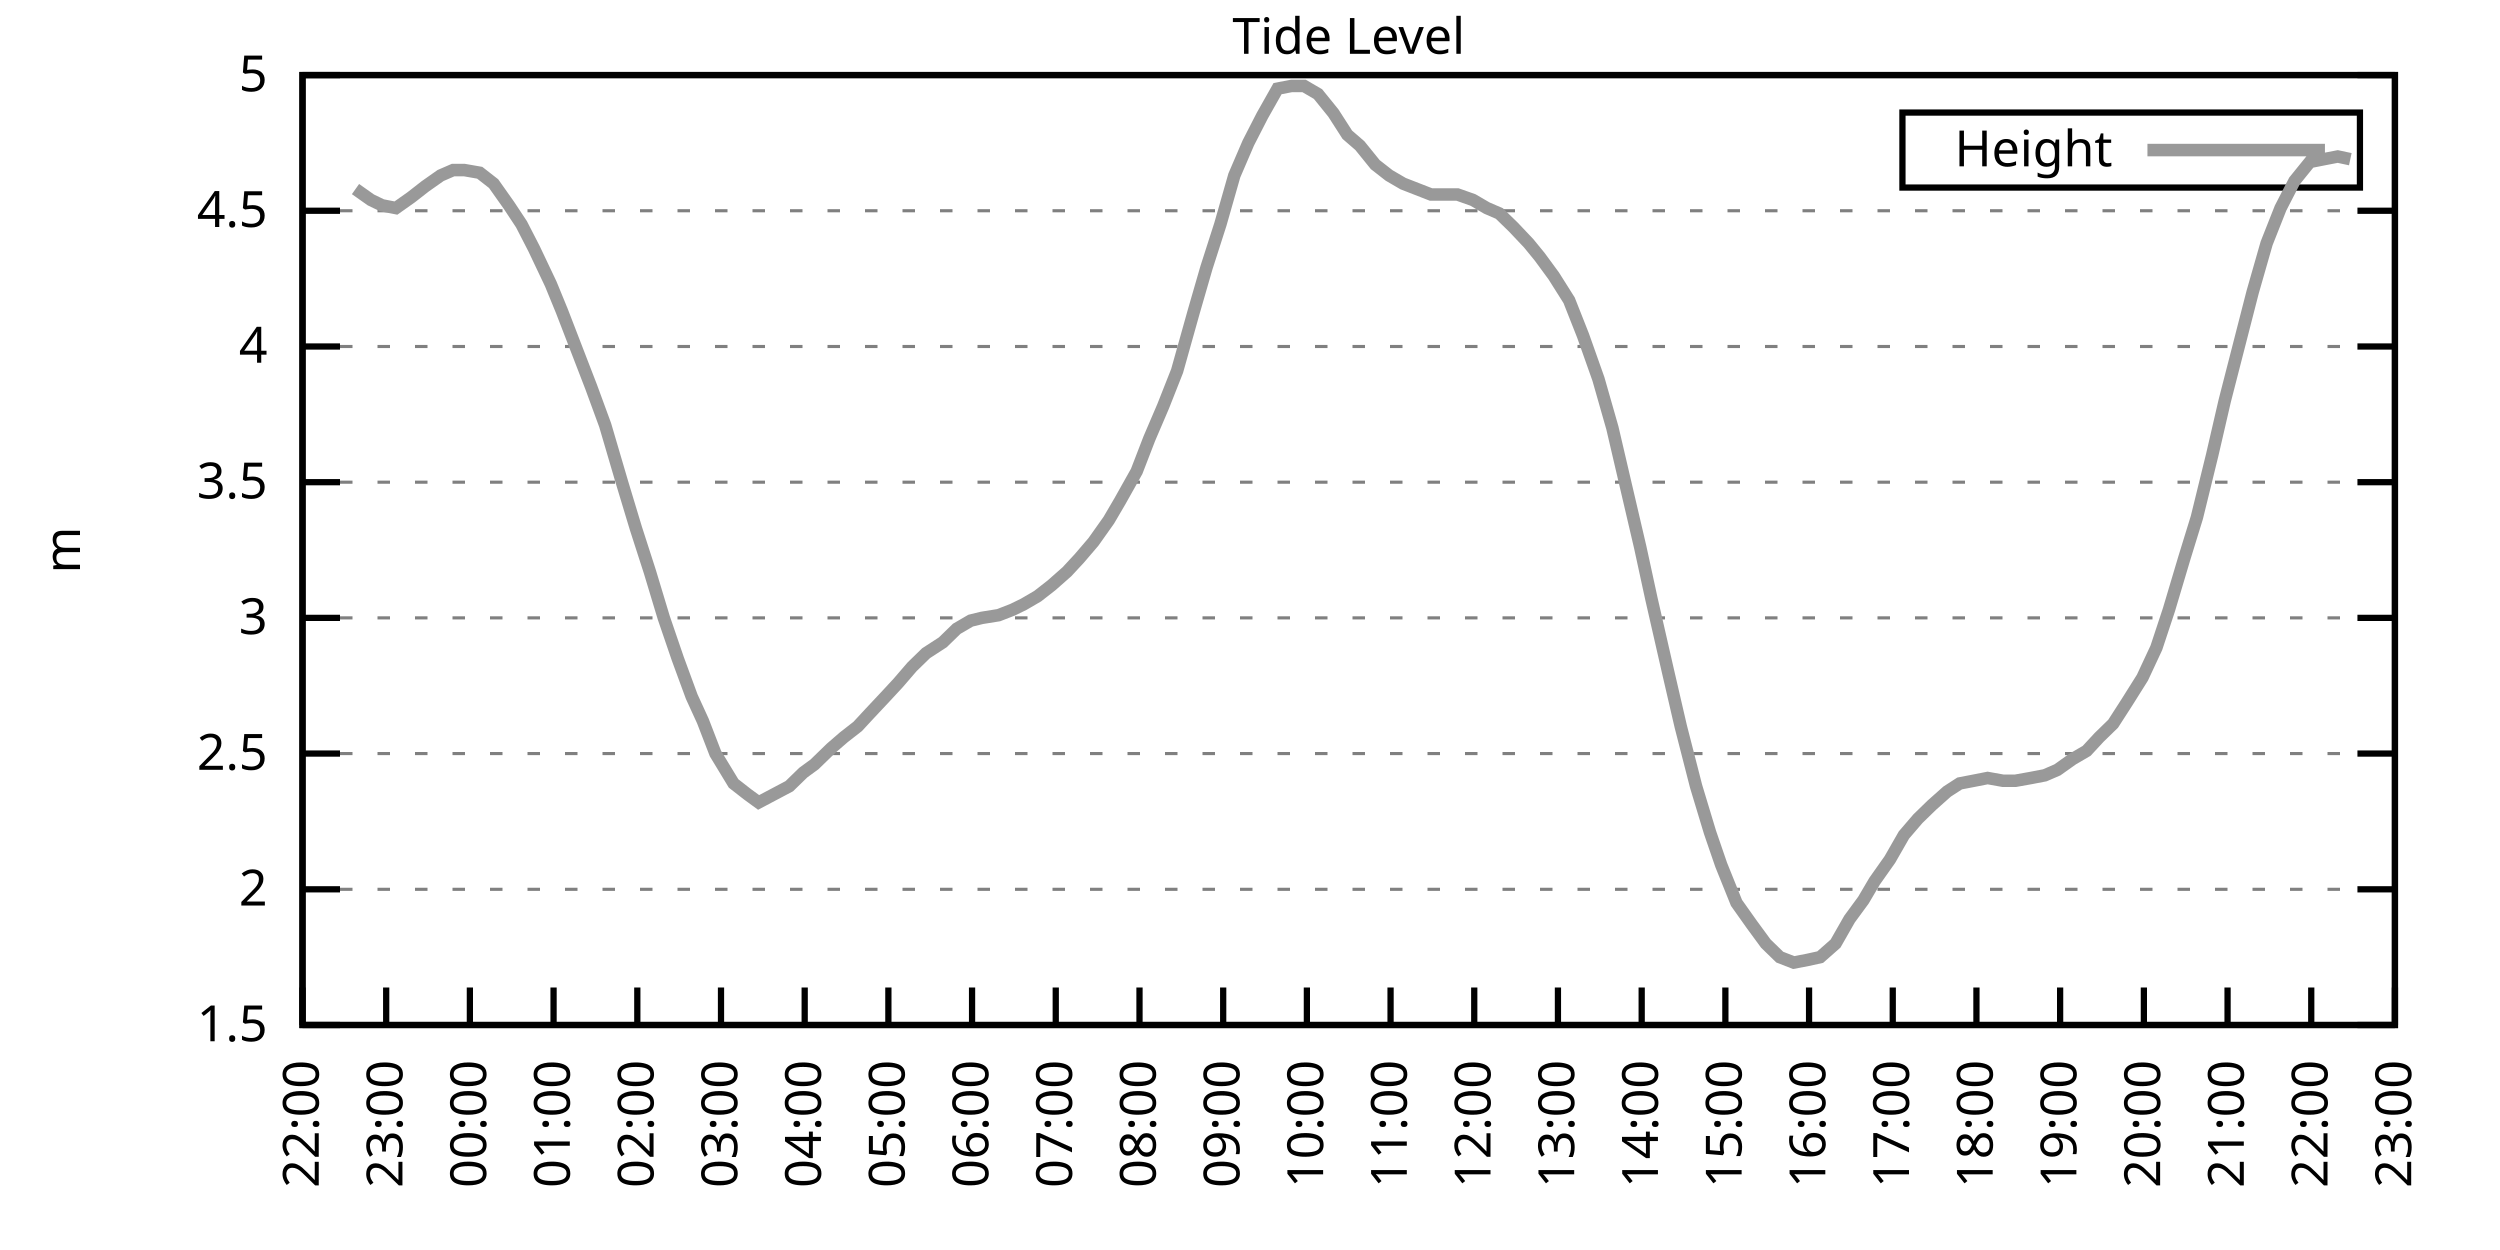
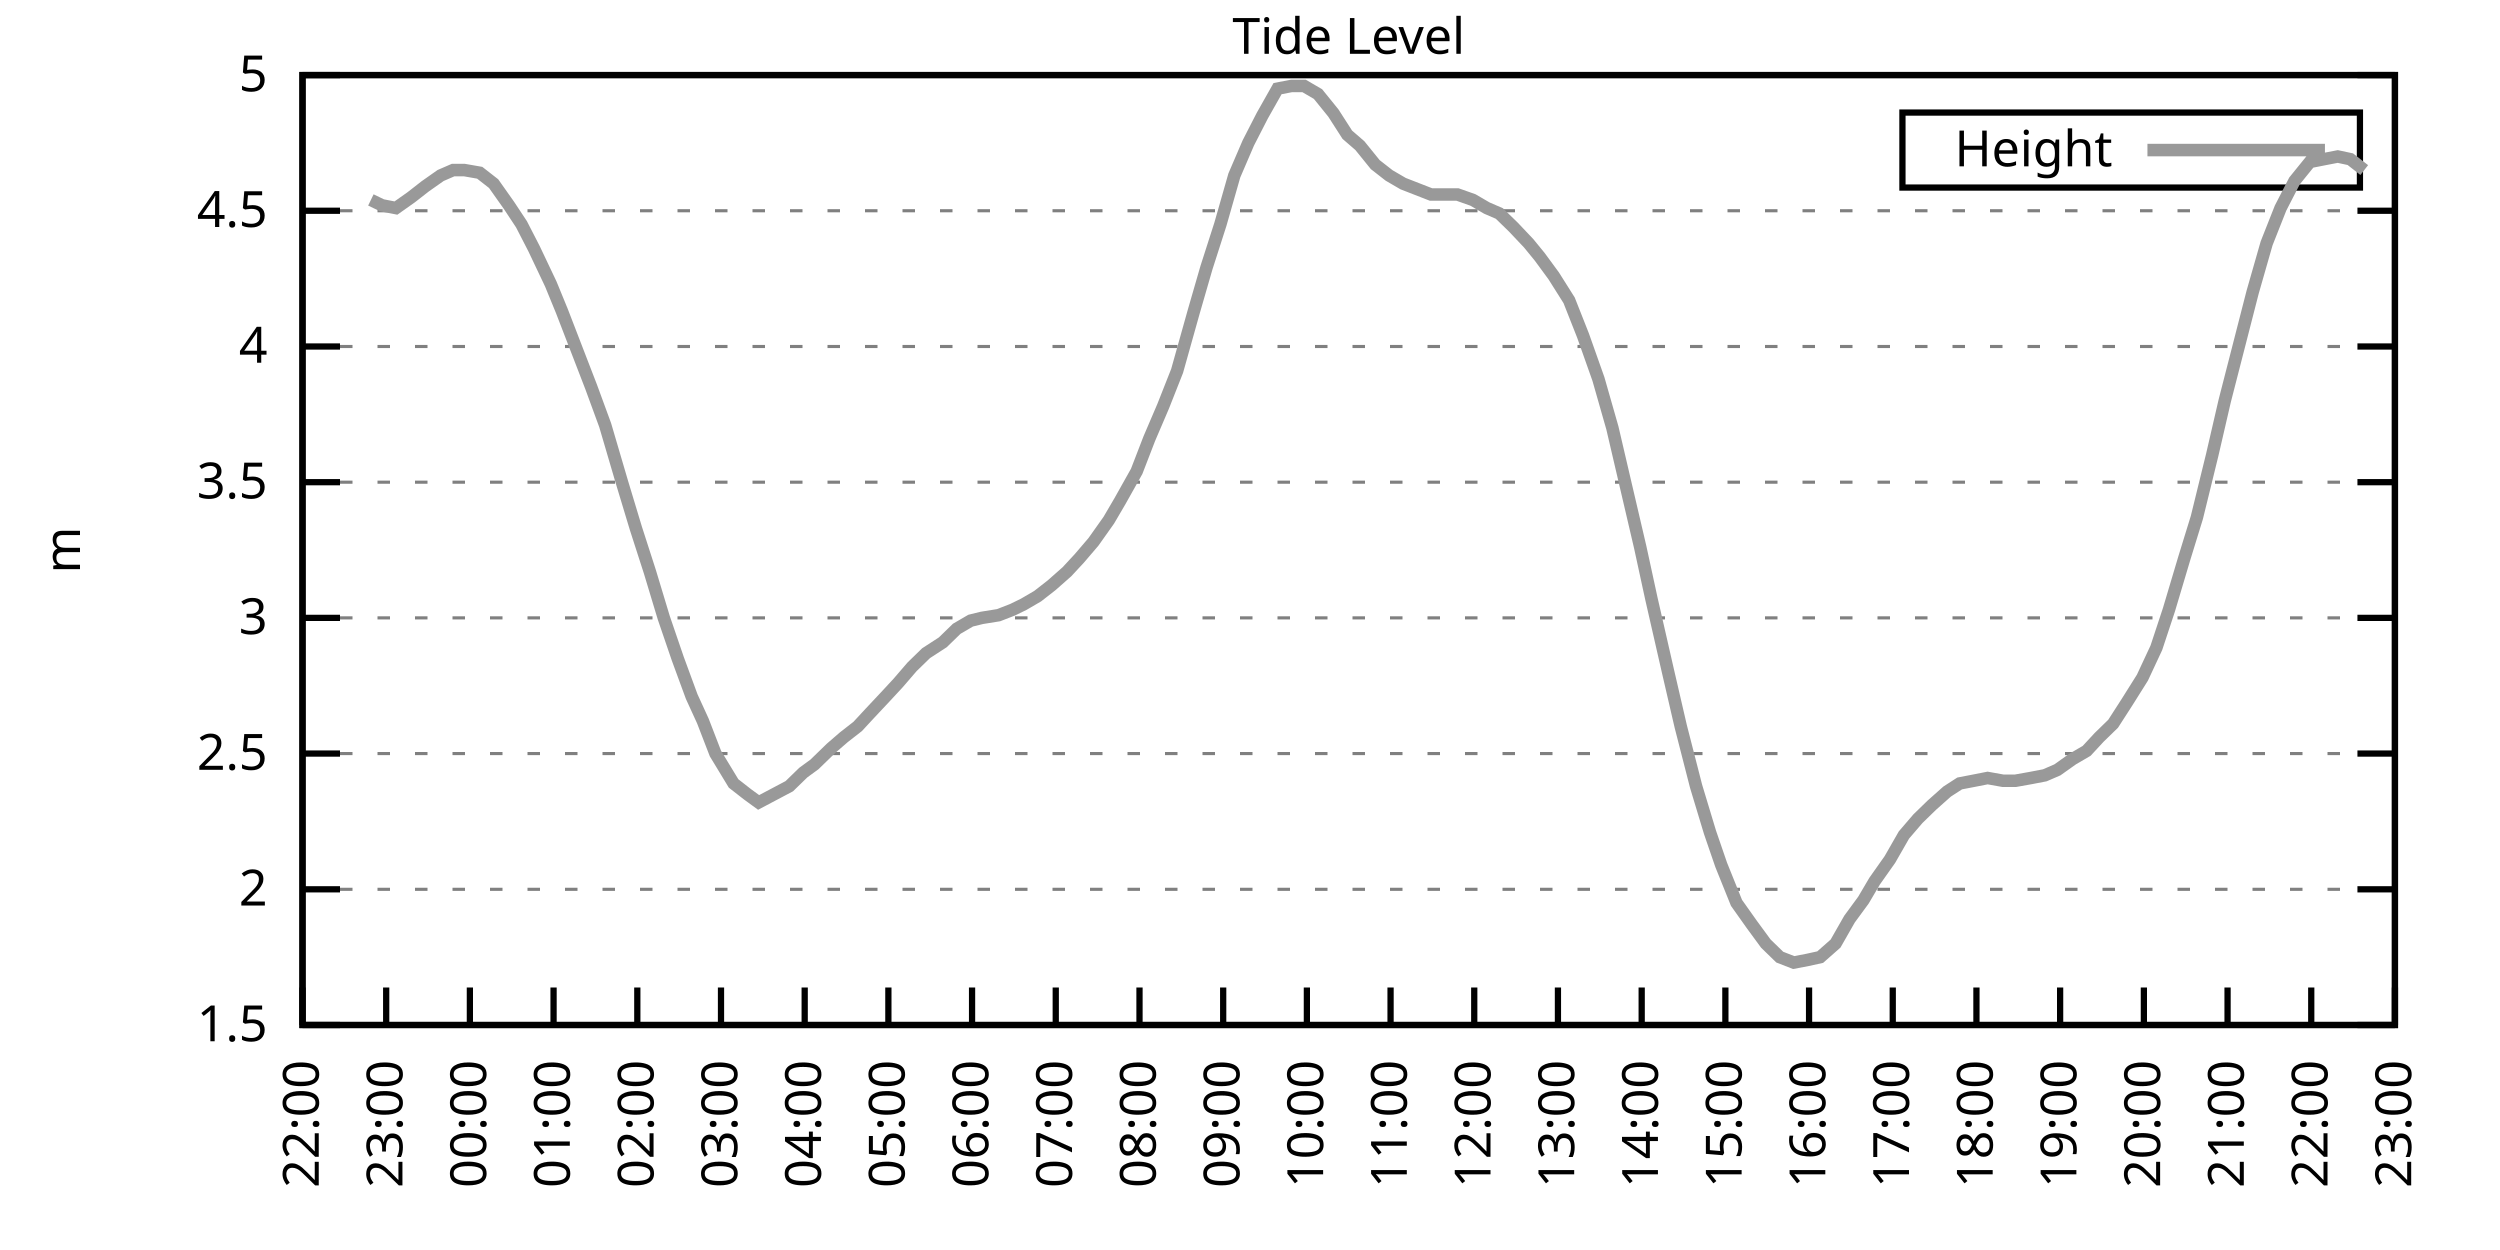
<svg xmlns="http://www.w3.org/2000/svg" xmlns:xlink="http://www.w3.org/1999/xlink" width="400" height="200" viewBox="0 0 400 200">
  <g id="gnuplot_canvas">
    <rect x="0" y="0" width="400" height="200" fill="none" />
    <defs>
      <circle id="gpDot" r="0.5" stroke-width="0.5" stroke="currentColor" />
      <path id="gpPt0" stroke-width="0.333" stroke="currentColor" d="M-1,0 h2 M0,-1 v2" />
      <path id="gpPt1" stroke-width="0.333" stroke="currentColor" d="M-1,-1 L1,1 M1,-1 L-1,1" />
      <path id="gpPt2" stroke-width="0.333" stroke="currentColor" d="M-1,0 L1,0 M0,-1 L0,1 M-1,-1 L1,1 M-1,1 L1,-1" />
      <rect id="gpPt3" stroke-width="0.333" stroke="currentColor" x="-1" y="-1" width="2" height="2" />
      <rect id="gpPt4" stroke-width="0.333" stroke="currentColor" fill="currentColor" x="-1" y="-1" width="2" height="2" />
      <circle id="gpPt5" stroke-width="0.333" stroke="currentColor" cx="0" cy="0" r="1" />
      <use xlink:href="#gpPt5" id="gpPt6" fill="currentColor" stroke="none" />
      <path id="gpPt7" stroke-width="0.333" stroke="currentColor" d="M0,-1.33 L-1.33,0.67 L1.33,0.67 z" />
      <use xlink:href="#gpPt7" id="gpPt8" fill="currentColor" stroke="none" />
      <use xlink:href="#gpPt7" id="gpPt9" stroke="currentColor" transform="rotate(180)" />
      <use xlink:href="#gpPt9" id="gpPt10" fill="currentColor" stroke="none" />
      <use xlink:href="#gpPt3" id="gpPt11" stroke="currentColor" transform="rotate(45)" />
      <use xlink:href="#gpPt11" id="gpPt12" fill="currentColor" stroke="none" />
      <path id="gpPt13" stroke-width="0.333" stroke="currentColor" d="M0,1.330 L1.265,0.411 L0.782,-1.067 L-0.782,-1.076 L-1.265,0.411 z" />
      <use xlink:href="#gpPt13" id="gpPt14" fill="currentColor" stroke="none" />
      <filter id="textbox" filterUnits="objectBoundingBox" x="0" y="0" height="1" width="1">
        <feFlood flood-color="white" flood-opacity="1" result="bgnd" />
        <feComposite in="SourceGraphic" in2="bgnd" operator="atop" />
      </filter>
      <filter id="greybox" filterUnits="objectBoundingBox" x="0" y="0" height="1" width="1">
        <feFlood flood-color="lightgrey" flood-opacity="1" result="grey" />
        <feComposite in="SourceGraphic" in2="grey" operator="atop" />
      </filter>
    </defs>
    <g fill="none" color="white" stroke="currentColor" stroke-width="1.00" stroke-linecap="butt" stroke-linejoin="miter">
</g>
    <g fill="none" color="black" stroke="currentColor" stroke-width="1.00" stroke-linecap="butt" stroke-linejoin="miter">
      <g stroke="none" shape-rendering="crispEdges">
        <polygon fill="rgb(255, 255, 255)" points="48.40,164.00 383.18,164.00 383.18,12.02 48.40,12.02 " />
      </g>
    </g>
    <g fill="none" color="black" stroke="currentColor" stroke-width="1.00" stroke-linecap="butt" stroke-linejoin="miter">
</g>
    <g fill="none" color="black" stroke="black" stroke-width="0.50" stroke-linecap="butt" stroke-linejoin="miter">
</g>
    <g fill="none" color="gray" stroke="currentColor" stroke-width="0.50" stroke-linecap="butt" stroke-linejoin="miter">
      <path stroke="gray" stroke-dasharray="2,4" class="gridline" d="M48.40,164.00 L383.19,164.00  " />
    </g>
    <g fill="none" color="gray" stroke="gray" stroke-width="1.00" stroke-linecap="butt" stroke-linejoin="miter">
</g>
    <g fill="none" color="black" stroke="currentColor" stroke-width="1.00" stroke-linecap="butt" stroke-linejoin="miter">
      <path stroke="black" d="M48.40,164.00 L54.40,164.00 M383.19,164.00 L377.19,164.00  " />
      <g transform="translate(42.80,166.60)" stroke="none" fill="black" font-family="Sans" font-size="8.00" text-anchor="end">
        <text>
          <tspan font-family="Sans"> 1.5</tspan>
        </text>
      </g>
    </g>
    <g fill="none" color="black" stroke="currentColor" stroke-width="1.00" stroke-linecap="butt" stroke-linejoin="miter">
</g>
    <g fill="none" color="black" stroke="black" stroke-width="0.50" stroke-linecap="butt" stroke-linejoin="miter">
</g>
    <g fill="none" color="gray" stroke="currentColor" stroke-width="0.50" stroke-linecap="butt" stroke-linejoin="miter">
      <path stroke="gray" stroke-dasharray="2,4" class="gridline" d="M48.40,142.29 L383.19,142.29  " />
    </g>
    <g fill="none" color="gray" stroke="gray" stroke-width="1.00" stroke-linecap="butt" stroke-linejoin="miter">
</g>
    <g fill="none" color="black" stroke="currentColor" stroke-width="1.00" stroke-linecap="butt" stroke-linejoin="miter">
      <path stroke="black" d="M48.40,142.29 L54.40,142.29 M383.19,142.29 L377.19,142.29  " />
      <g transform="translate(42.80,144.89)" stroke="none" fill="black" font-family="Sans" font-size="8.00" text-anchor="end">
        <text>
          <tspan font-family="Sans"> 2</tspan>
        </text>
      </g>
    </g>
    <g fill="none" color="black" stroke="currentColor" stroke-width="1.00" stroke-linecap="butt" stroke-linejoin="miter">
</g>
    <g fill="none" color="black" stroke="black" stroke-width="0.50" stroke-linecap="butt" stroke-linejoin="miter">
</g>
    <g fill="none" color="gray" stroke="currentColor" stroke-width="0.50" stroke-linecap="butt" stroke-linejoin="miter">
      <path stroke="gray" stroke-dasharray="2,4" class="gridline" d="M48.40,120.57 L383.19,120.57  " />
    </g>
    <g fill="none" color="gray" stroke="gray" stroke-width="1.00" stroke-linecap="butt" stroke-linejoin="miter">
</g>
    <g fill="none" color="black" stroke="currentColor" stroke-width="1.00" stroke-linecap="butt" stroke-linejoin="miter">
      <path stroke="black" d="M48.40,120.57 L54.40,120.57 M383.19,120.57 L377.19,120.57  " />
      <g transform="translate(42.80,123.17)" stroke="none" fill="black" font-family="Sans" font-size="8.00" text-anchor="end">
        <text>
          <tspan font-family="Sans"> 2.5</tspan>
        </text>
      </g>
    </g>
    <g fill="none" color="black" stroke="currentColor" stroke-width="1.00" stroke-linecap="butt" stroke-linejoin="miter">
</g>
    <g fill="none" color="black" stroke="black" stroke-width="0.50" stroke-linecap="butt" stroke-linejoin="miter">
</g>
    <g fill="none" color="gray" stroke="currentColor" stroke-width="0.50" stroke-linecap="butt" stroke-linejoin="miter">
      <path stroke="gray" stroke-dasharray="2,4" class="gridline" d="M48.40,98.86 L383.19,98.86  " />
    </g>
    <g fill="none" color="gray" stroke="gray" stroke-width="1.00" stroke-linecap="butt" stroke-linejoin="miter">
</g>
    <g fill="none" color="black" stroke="currentColor" stroke-width="1.00" stroke-linecap="butt" stroke-linejoin="miter">
      <path stroke="black" d="M48.40,98.86 L54.40,98.86 M383.19,98.86 L377.19,98.86  " />
      <g transform="translate(42.80,101.46)" stroke="none" fill="black" font-family="Sans" font-size="8.00" text-anchor="end">
        <text>
          <tspan font-family="Sans"> 3</tspan>
        </text>
      </g>
    </g>
    <g fill="none" color="black" stroke="currentColor" stroke-width="1.00" stroke-linecap="butt" stroke-linejoin="miter">
</g>
    <g fill="none" color="black" stroke="black" stroke-width="0.50" stroke-linecap="butt" stroke-linejoin="miter">
</g>
    <g fill="none" color="gray" stroke="currentColor" stroke-width="0.50" stroke-linecap="butt" stroke-linejoin="miter">
      <path stroke="gray" stroke-dasharray="2,4" class="gridline" d="M48.40,77.15 L383.19,77.15  " />
    </g>
    <g fill="none" color="gray" stroke="gray" stroke-width="1.00" stroke-linecap="butt" stroke-linejoin="miter">
</g>
    <g fill="none" color="black" stroke="currentColor" stroke-width="1.00" stroke-linecap="butt" stroke-linejoin="miter">
      <path stroke="black" d="M48.40,77.15 L54.40,77.15 M383.19,77.15 L377.19,77.15  " />
      <g transform="translate(42.80,79.75)" stroke="none" fill="black" font-family="Sans" font-size="8.00" text-anchor="end">
        <text>
          <tspan font-family="Sans"> 3.5</tspan>
        </text>
      </g>
    </g>
    <g fill="none" color="black" stroke="currentColor" stroke-width="1.00" stroke-linecap="butt" stroke-linejoin="miter">
</g>
    <g fill="none" color="black" stroke="black" stroke-width="0.50" stroke-linecap="butt" stroke-linejoin="miter">
</g>
    <g fill="none" color="gray" stroke="currentColor" stroke-width="0.50" stroke-linecap="butt" stroke-linejoin="miter">
      <path stroke="gray" stroke-dasharray="2,4" class="gridline" d="M48.40,55.44 L383.19,55.44  " />
    </g>
    <g fill="none" color="gray" stroke="gray" stroke-width="1.00" stroke-linecap="butt" stroke-linejoin="miter">
</g>
    <g fill="none" color="black" stroke="currentColor" stroke-width="1.00" stroke-linecap="butt" stroke-linejoin="miter">
      <path stroke="black" d="M48.40,55.44 L54.40,55.44 M383.19,55.44 L377.19,55.44  " />
      <g transform="translate(42.80,58.04)" stroke="none" fill="black" font-family="Sans" font-size="8.00" text-anchor="end">
        <text>
          <tspan font-family="Sans"> 4</tspan>
        </text>
      </g>
    </g>
    <g fill="none" color="black" stroke="currentColor" stroke-width="1.00" stroke-linecap="butt" stroke-linejoin="miter">
</g>
    <g fill="none" color="black" stroke="black" stroke-width="0.50" stroke-linecap="butt" stroke-linejoin="miter">
</g>
    <g fill="none" color="gray" stroke="currentColor" stroke-width="0.50" stroke-linecap="butt" stroke-linejoin="miter">
      <path stroke="gray" stroke-dasharray="2,4" class="gridline" d="M48.40,33.72 L383.19,33.72  " />
    </g>
    <g fill="none" color="gray" stroke="gray" stroke-width="1.00" stroke-linecap="butt" stroke-linejoin="miter">
</g>
    <g fill="none" color="black" stroke="currentColor" stroke-width="1.00" stroke-linecap="butt" stroke-linejoin="miter">
      <path stroke="black" d="M48.40,33.72 L54.40,33.72 M383.19,33.72 L377.19,33.72  " />
      <g transform="translate(42.80,36.32)" stroke="none" fill="black" font-family="Sans" font-size="8.00" text-anchor="end">
        <text>
          <tspan font-family="Sans"> 4.5</tspan>
        </text>
      </g>
    </g>
    <g fill="none" color="black" stroke="currentColor" stroke-width="1.00" stroke-linecap="butt" stroke-linejoin="miter">
</g>
    <g fill="none" color="black" stroke="black" stroke-width="0.50" stroke-linecap="butt" stroke-linejoin="miter">
</g>
    <g fill="none" color="gray" stroke="currentColor" stroke-width="0.50" stroke-linecap="butt" stroke-linejoin="miter">
      <path stroke="gray" stroke-dasharray="2,4" class="gridline" d="M48.40,12.01 L383.19,12.01  " />
    </g>
    <g fill="none" color="gray" stroke="gray" stroke-width="1.00" stroke-linecap="butt" stroke-linejoin="miter">
</g>
    <g fill="none" color="black" stroke="currentColor" stroke-width="1.00" stroke-linecap="butt" stroke-linejoin="miter">
      <path stroke="black" d="M48.40,12.01 L54.40,12.01 M383.19,12.01 L377.19,12.01  " />
      <g transform="translate(42.80,14.61)" stroke="none" fill="black" font-family="Sans" font-size="8.00" text-anchor="end">
        <text>
          <tspan font-family="Sans"> 5</tspan>
        </text>
      </g>
    </g>
    <g fill="none" color="black" stroke="currentColor" stroke-width="1.00" stroke-linecap="butt" stroke-linejoin="miter">
      <path stroke="black" d="M48.40,164.00 L48.40,158.00  " />
      <g transform="translate(51.00,169.60) rotate(270.00)" stroke="none" fill="black" font-family="Sans" font-size="8.00" text-anchor="end">
        <text>
          <tspan font-family="Sans">22:00</tspan>
        </text>
      </g>
    </g>
    <g fill="none" color="black" stroke="currentColor" stroke-width="1.00" stroke-linecap="butt" stroke-linejoin="miter">
      <path stroke="black" d="M61.79,164.00 L61.79,158.00  " />
      <g transform="translate(64.39,169.60) rotate(270.00)" stroke="none" fill="black" font-family="Sans" font-size="8.00" text-anchor="end">
        <text>
          <tspan font-family="Sans">23:00</tspan>
        </text>
      </g>
    </g>
    <g fill="none" color="black" stroke="currentColor" stroke-width="1.00" stroke-linecap="butt" stroke-linejoin="miter">
      <path stroke="black" d="M75.18,164.00 L75.18,158.00  " />
      <g transform="translate(77.78,169.60) rotate(270.00)" stroke="none" fill="black" font-family="Sans" font-size="8.00" text-anchor="end">
        <text>
          <tspan font-family="Sans">00:00</tspan>
        </text>
      </g>
    </g>
    <g fill="none" color="black" stroke="currentColor" stroke-width="1.00" stroke-linecap="butt" stroke-linejoin="miter">
      <path stroke="black" d="M88.57,164.00 L88.57,158.00  " />
      <g transform="translate(91.17,169.60) rotate(270.00)" stroke="none" fill="black" font-family="Sans" font-size="8.00" text-anchor="end">
        <text>
          <tspan font-family="Sans">01:00</tspan>
        </text>
      </g>
    </g>
    <g fill="none" color="black" stroke="currentColor" stroke-width="1.00" stroke-linecap="butt" stroke-linejoin="miter">
      <path stroke="black" d="M101.97,164.00 L101.97,158.00  " />
      <g transform="translate(104.57,169.60) rotate(270.00)" stroke="none" fill="black" font-family="Sans" font-size="8.00" text-anchor="end">
        <text>
          <tspan font-family="Sans">02:00</tspan>
        </text>
      </g>
    </g>
    <g fill="none" color="black" stroke="currentColor" stroke-width="1.00" stroke-linecap="butt" stroke-linejoin="miter">
      <path stroke="black" d="M115.36,164.00 L115.36,158.00  " />
      <g transform="translate(117.96,169.60) rotate(270.00)" stroke="none" fill="black" font-family="Sans" font-size="8.00" text-anchor="end">
        <text>
          <tspan font-family="Sans">03:00</tspan>
        </text>
      </g>
    </g>
    <g fill="none" color="black" stroke="currentColor" stroke-width="1.00" stroke-linecap="butt" stroke-linejoin="miter">
      <path stroke="black" d="M128.75,164.00 L128.75,158.00  " />
      <g transform="translate(131.35,169.60) rotate(270.00)" stroke="none" fill="black" font-family="Sans" font-size="8.00" text-anchor="end">
        <text>
          <tspan font-family="Sans">04:00</tspan>
        </text>
      </g>
    </g>
    <g fill="none" color="black" stroke="currentColor" stroke-width="1.00" stroke-linecap="butt" stroke-linejoin="miter">
      <path stroke="black" d="M142.14,164.00 L142.14,158.00  " />
      <g transform="translate(144.74,169.60) rotate(270.00)" stroke="none" fill="black" font-family="Sans" font-size="8.00" text-anchor="end">
        <text>
          <tspan font-family="Sans">05:00</tspan>
        </text>
      </g>
    </g>
    <g fill="none" color="black" stroke="currentColor" stroke-width="1.00" stroke-linecap="butt" stroke-linejoin="miter">
      <path stroke="black" d="M155.53,164.00 L155.53,158.00  " />
      <g transform="translate(158.13,169.60) rotate(270.00)" stroke="none" fill="black" font-family="Sans" font-size="8.00" text-anchor="end">
        <text>
          <tspan font-family="Sans">06:00</tspan>
        </text>
      </g>
    </g>
    <g fill="none" color="black" stroke="currentColor" stroke-width="1.00" stroke-linecap="butt" stroke-linejoin="miter">
      <path stroke="black" d="M168.92,164.00 L168.92,158.00  " />
      <g transform="translate(171.52,169.60) rotate(270.00)" stroke="none" fill="black" font-family="Sans" font-size="8.00" text-anchor="end">
        <text>
          <tspan font-family="Sans">07:00</tspan>
        </text>
      </g>
    </g>
    <g fill="none" color="black" stroke="currentColor" stroke-width="1.00" stroke-linecap="butt" stroke-linejoin="miter">
      <path stroke="black" d="M182.32,164.00 L182.32,158.00  " />
      <g transform="translate(184.92,169.60) rotate(270.00)" stroke="none" fill="black" font-family="Sans" font-size="8.00" text-anchor="end">
        <text>
          <tspan font-family="Sans">08:00</tspan>
        </text>
      </g>
    </g>
    <g fill="none" color="black" stroke="currentColor" stroke-width="1.00" stroke-linecap="butt" stroke-linejoin="miter">
      <path stroke="black" d="M195.71,164.00 L195.71,158.00  " />
      <g transform="translate(198.31,169.60) rotate(270.00)" stroke="none" fill="black" font-family="Sans" font-size="8.00" text-anchor="end">
        <text>
          <tspan font-family="Sans">09:00</tspan>
        </text>
      </g>
    </g>
    <g fill="none" color="black" stroke="currentColor" stroke-width="1.00" stroke-linecap="butt" stroke-linejoin="miter">
      <path stroke="black" d="M209.10,164.00 L209.10,158.00  " />
      <g transform="translate(211.70,169.60) rotate(270.00)" stroke="none" fill="black" font-family="Sans" font-size="8.00" text-anchor="end">
        <text>
          <tspan font-family="Sans">10:00</tspan>
        </text>
      </g>
    </g>
    <g fill="none" color="black" stroke="currentColor" stroke-width="1.00" stroke-linecap="butt" stroke-linejoin="miter">
      <path stroke="black" d="M222.49,164.00 L222.49,158.00  " />
      <g transform="translate(225.09,169.60) rotate(270.00)" stroke="none" fill="black" font-family="Sans" font-size="8.00" text-anchor="end">
        <text>
          <tspan font-family="Sans">11:00</tspan>
        </text>
      </g>
    </g>
    <g fill="none" color="black" stroke="currentColor" stroke-width="1.00" stroke-linecap="butt" stroke-linejoin="miter">
      <path stroke="black" d="M235.88,164.00 L235.88,158.00  " />
      <g transform="translate(238.48,169.60) rotate(270.00)" stroke="none" fill="black" font-family="Sans" font-size="8.00" text-anchor="end">
        <text>
          <tspan font-family="Sans">12:00</tspan>
        </text>
      </g>
    </g>
    <g fill="none" color="black" stroke="currentColor" stroke-width="1.00" stroke-linecap="butt" stroke-linejoin="miter">
      <path stroke="black" d="M249.27,164.00 L249.27,158.00  " />
      <g transform="translate(251.87,169.60) rotate(270.00)" stroke="none" fill="black" font-family="Sans" font-size="8.00" text-anchor="end">
        <text>
          <tspan font-family="Sans">13:00</tspan>
        </text>
      </g>
    </g>
    <g fill="none" color="black" stroke="currentColor" stroke-width="1.00" stroke-linecap="butt" stroke-linejoin="miter">
      <path stroke="black" d="M262.67,164.00 L262.67,158.00  " />
      <g transform="translate(265.27,169.60) rotate(270.00)" stroke="none" fill="black" font-family="Sans" font-size="8.00" text-anchor="end">
        <text>
          <tspan font-family="Sans">14:00</tspan>
        </text>
      </g>
    </g>
    <g fill="none" color="black" stroke="currentColor" stroke-width="1.00" stroke-linecap="butt" stroke-linejoin="miter">
      <path stroke="black" d="M276.06,164.00 L276.06,158.00  " />
      <g transform="translate(278.66,169.60) rotate(270.00)" stroke="none" fill="black" font-family="Sans" font-size="8.00" text-anchor="end">
        <text>
          <tspan font-family="Sans">15:00</tspan>
        </text>
      </g>
    </g>
    <g fill="none" color="black" stroke="currentColor" stroke-width="1.00" stroke-linecap="butt" stroke-linejoin="miter">
      <path stroke="black" d="M289.45,164.00 L289.45,158.00  " />
      <g transform="translate(292.05,169.60) rotate(270.00)" stroke="none" fill="black" font-family="Sans" font-size="8.00" text-anchor="end">
        <text>
          <tspan font-family="Sans">16:00</tspan>
        </text>
      </g>
    </g>
    <g fill="none" color="black" stroke="currentColor" stroke-width="1.00" stroke-linecap="butt" stroke-linejoin="miter">
      <path stroke="black" d="M302.84,164.00 L302.84,158.00  " />
      <g transform="translate(305.44,169.60) rotate(270.00)" stroke="none" fill="black" font-family="Sans" font-size="8.00" text-anchor="end">
        <text>
          <tspan font-family="Sans">17:00</tspan>
        </text>
      </g>
    </g>
    <g fill="none" color="black" stroke="currentColor" stroke-width="1.00" stroke-linecap="butt" stroke-linejoin="miter">
      <path stroke="black" d="M316.23,164.00 L316.23,158.00  " />
      <g transform="translate(318.83,169.60) rotate(270.00)" stroke="none" fill="black" font-family="Sans" font-size="8.00" text-anchor="end">
        <text>
          <tspan font-family="Sans">18:00</tspan>
        </text>
      </g>
    </g>
    <g fill="none" color="black" stroke="currentColor" stroke-width="1.00" stroke-linecap="butt" stroke-linejoin="miter">
      <path stroke="black" d="M329.62,164.00 L329.62,158.00  " />
      <g transform="translate(332.22,169.60) rotate(270.00)" stroke="none" fill="black" font-family="Sans" font-size="8.00" text-anchor="end">
        <text>
          <tspan font-family="Sans">19:00</tspan>
        </text>
      </g>
    </g>
    <g fill="none" color="black" stroke="currentColor" stroke-width="1.00" stroke-linecap="butt" stroke-linejoin="miter">
      <path stroke="black" d="M343.02,164.00 L343.02,158.00  " />
      <g transform="translate(345.62,169.60) rotate(270.00)" stroke="none" fill="black" font-family="Sans" font-size="8.00" text-anchor="end">
        <text>
          <tspan font-family="Sans">20:00</tspan>
        </text>
      </g>
    </g>
    <g fill="none" color="black" stroke="currentColor" stroke-width="1.00" stroke-linecap="butt" stroke-linejoin="miter">
      <path stroke="black" d="M356.41,164.00 L356.41,158.00  " />
      <g transform="translate(359.01,169.60) rotate(270.00)" stroke="none" fill="black" font-family="Sans" font-size="8.00" text-anchor="end">
        <text>
          <tspan font-family="Sans">21:00</tspan>
        </text>
      </g>
    </g>
    <g fill="none" color="black" stroke="currentColor" stroke-width="1.00" stroke-linecap="butt" stroke-linejoin="miter">
      <path stroke="black" d="M369.80,164.00 L369.80,158.00  " />
      <g transform="translate(372.40,169.60) rotate(270.00)" stroke="none" fill="black" font-family="Sans" font-size="8.00" text-anchor="end">
        <text>
          <tspan font-family="Sans">22:00</tspan>
        </text>
      </g>
    </g>
    <g fill="none" color="black" stroke="currentColor" stroke-width="1.00" stroke-linecap="butt" stroke-linejoin="miter">
      <path stroke="black" d="M383.19,164.00 L383.19,158.00  " />
      <g transform="translate(385.79,169.60) rotate(270.00)" stroke="none" fill="black" font-family="Sans" font-size="8.00" text-anchor="end">
        <text>
          <tspan font-family="Sans">23:00</tspan>
        </text>
      </g>
    </g>
    <g fill="none" color="black" stroke="currentColor" stroke-width="1.00" stroke-linecap="butt" stroke-linejoin="miter">
</g>
    <g fill="none" color="black" stroke="currentColor" stroke-width="1.00" stroke-linecap="butt" stroke-linejoin="miter">
      <path stroke="black" d="M48.40,12.01 L48.40,164.00 L383.19,164.00 L383.19,12.01 L48.40,12.01 Z  " />
    </g>
    <g fill="none" color="black" stroke="currentColor" stroke-width="1.00" stroke-linecap="butt" stroke-linejoin="miter">
</g>
    <g fill="none" color="black" stroke="currentColor" stroke-width="1.00" stroke-linecap="butt" stroke-linejoin="miter">
      <path stroke="black" d="M304.39,30.01 L304.39,18.01 L377.59,18.01 L377.59,30.01 L304.39,30.01 Z  " />
    </g>
    <g id="Tide_level_plot_1">
      <g fill="none" color="white" stroke="black" stroke-width="2.00" stroke-linecap="butt" stroke-linejoin="miter">
</g>
      <g fill="none" color="black" stroke="currentColor" stroke-width="2.00" stroke-linecap="butt" stroke-linejoin="miter">
        <g transform="translate(337.99,26.61)" stroke="none" fill="black" font-family="Sans" font-size="8.00" text-anchor="end">
          <text>
            <tspan font-family="Sans">Height</tspan>
          </text>
        </g>
      </g>
      <g fill="none" color="black" stroke="currentColor" stroke-width="2.00" stroke-linecap="butt" stroke-linejoin="miter">
-         <path stroke="rgb(153, 153, 153)" d="M343.59,24.01 L371.99,24.01 M56.88,30.25 L59.34,31.99 L61.12,32.85 L63.35,33.29 L65.81,31.55 L68.04,29.81   L70.50,28.08 L72.50,27.21 L74.29,27.21 L76.75,27.64 L78.98,29.38 L81.43,32.85 L83.44,35.89 L85.45,39.80   L88.13,45.45 L89.91,49.79 L92.59,56.74 L94.60,61.95 L96.83,68.03 L99.51,77.15 L101.74,84.53 L103.98,91.48   L106.21,98.86 L108.44,105.38 L110.67,111.45 L112.46,115.36 L114.47,120.57 L117.37,125.35 L119.60,127.09 L121.38,128.39   L126.29,125.79 L128.53,123.61 L130.31,122.31 L132.99,119.71 L135.00,117.97 L137.23,116.23 L139.24,114.06 L141.69,111.45   L143.70,109.28 L145.94,106.68 L148.17,104.51 L150.85,102.77 L153.08,100.60 L155.31,99.30 L157.10,98.86 L159.77,98.43   L162.01,97.56 L163.79,96.69 L166.02,95.39 L168.25,93.65 L170.71,91.48 L172.72,89.31 L174.95,86.70 L177.41,83.23   L179.19,80.19 L181.87,75.41 L183.88,70.20 L186.11,64.99 L188.34,59.34 L191.02,49.79 L193.03,42.84 L195.26,35.89   L197.49,28.08 L199.73,22.87 L201.96,18.52 L204.41,14.18 L206.64,13.75 L208.65,13.75 L210.88,15.05 L213.34,18.09   L215.57,21.56 L217.58,23.30 L220.04,26.34 L222.27,28.08 L224.50,29.38 L226.73,30.25 L228.96,31.12 L231.20,31.12   L233.20,31.12 L235.66,31.99 L237.89,33.29 L239.90,34.16 L242.13,36.33 L244.59,38.93 L246.37,41.11 L248.60,44.15   L251.06,48.05 L253.29,53.70 L255.75,60.65 L257.98,68.46 L260.21,78.02 L262.44,87.57 L264.23,95.82 L266.91,107.55   L268.92,116.23 L271.37,125.79 L273.60,133.17 L275.39,138.38 L277.84,144.46 L280.30,147.93 L282.53,150.97 L284.76,153.14   L286.99,154.01 L289.23,153.58 L291.23,153.14 L293.69,150.97 L295.92,147.06 L298.15,144.02 L299.94,140.98 L302.39,137.51   L304.63,133.60 L306.86,131.00 L309.09,128.83 L311.54,126.65 L313.55,125.35 L315.79,124.92 L318.02,124.48 L320.47,124.92   L322.48,124.92 L324.94,124.48 L327.17,124.05 L329.18,123.18 L331.63,121.44 L333.86,120.14 L335.87,117.97 L338.10,115.80   L340.34,112.32 L342.79,108.42 L345.02,103.64 L347.03,97.56 L349.49,89.31 L351.50,82.79 L353.95,72.81 L355.96,64.12   L358.19,55.44 L360.42,46.75 L362.66,38.93 L364.89,33.29 L367.12,28.95 L369.58,25.91 L371.81,25.47 L374.04,25.04   L376.05,25.47  " />
+         <path stroke="rgb(153, 153, 153)" d="M343.59,24.01 L371.99,24.01 M59.34,31.99 L61.12,32.85 L63.35,33.29 L65.81,31.55 L68.04,29.81 L70.50,28.08   L72.50,27.21 L74.29,27.21 L76.75,27.64 L78.98,29.38 L81.43,32.85 L83.44,35.89 L85.45,39.80 L88.13,45.45   L89.91,49.79 L92.59,56.74 L94.60,61.95 L96.83,68.03 L99.51,77.15 L101.74,84.53 L103.98,91.48 L106.21,98.86   L108.44,105.38 L110.67,111.45 L112.46,115.36 L114.47,120.57 L117.37,125.35 L119.60,127.09 L121.38,128.39 L126.29,125.79   L128.53,123.61 L130.31,122.31 L132.99,119.71 L135.00,117.97 L137.23,116.23 L139.24,114.06 L141.69,111.45 L143.70,109.28   L145.94,106.68 L148.17,104.51 L150.85,102.77 L153.08,100.60 L155.31,99.30 L157.10,98.86 L159.77,98.43 L162.01,97.56   L163.79,96.69 L166.02,95.39 L168.25,93.65 L170.71,91.48 L172.72,89.31 L174.95,86.70 L177.41,83.23 L179.19,80.19   L181.87,75.41 L183.88,70.20 L186.11,64.99 L188.34,59.34 L191.02,49.79 L193.03,42.84 L195.26,35.89 L197.49,28.08   L199.73,22.87 L201.96,18.52 L204.41,14.18 L206.64,13.75 L208.65,13.75 L210.88,15.05 L213.34,18.09 L215.57,21.56   L217.58,23.30 L220.04,26.34 L222.27,28.08 L224.50,29.38 L226.73,30.25 L228.96,31.12 L231.20,31.12 L233.20,31.12   L235.66,31.99 L237.89,33.29 L239.90,34.16 L242.13,36.33 L244.59,38.93 L246.37,41.11 L248.60,44.15 L251.06,48.05   L253.29,53.70 L255.75,60.65 L257.98,68.46 L260.21,78.02 L262.44,87.57 L264.23,95.82 L266.91,107.55 L268.92,116.23   L271.37,125.79 L273.60,133.17 L275.39,138.38 L277.84,144.46 L280.30,147.93 L282.53,150.97 L284.76,153.14 L286.99,154.01   L289.23,153.58 L291.23,153.14 L293.69,150.97 L295.92,147.06 L298.15,144.02 L299.94,140.98 L302.39,137.51 L304.63,133.60   L306.86,131.00 L309.09,128.83 L311.54,126.65 L313.55,125.35 L315.79,124.92 L318.02,124.48 L320.47,124.92 L322.48,124.92   L324.94,124.48 L327.17,124.05 L329.18,123.18 L331.63,121.44 L333.86,120.14 L335.87,117.97 L338.10,115.80 L340.34,112.32   L342.79,108.42 L345.02,103.64 L347.03,97.56 L349.49,89.31 L351.50,82.79 L353.95,72.81 L355.96,64.12 L358.19,55.44   L360.42,46.75 L362.66,38.93 L364.89,33.29 L367.12,28.95 L369.58,25.91 L371.81,25.47 L374.04,25.04 L376.05,25.47   L378.28,27.21  " />
      </g>
    </g>
    <g fill="none" color="black" stroke="currentColor" stroke-width="2.00" stroke-linecap="butt" stroke-linejoin="miter">
</g>
    <g fill="none" color="black" stroke="black" stroke-width="1.00" stroke-linecap="butt" stroke-linejoin="miter">
</g>
    <g fill="none" color="black" stroke="currentColor" stroke-width="1.00" stroke-linecap="butt" stroke-linejoin="miter">
      <path stroke="black" d="M48.40,12.01 L48.40,164.00 L383.19,164.00 L383.19,12.01 L48.40,12.01 Z  " />
      <g transform="translate(12.80,88.01) rotate(270.00)" stroke="none" fill="black" font-family="Sans" font-size="8.00" text-anchor="middle">
        <text>
          <tspan font-family="Sans">m</tspan>
        </text>
      </g>
    </g>
    <g fill="none" color="black" stroke="currentColor" stroke-width="1.00" stroke-linecap="butt" stroke-linejoin="miter">
</g>
    <g fill="none" color="black" stroke="currentColor" stroke-width="1.00" stroke-linecap="butt" stroke-linejoin="miter">
      <g transform="translate(215.79,8.61)" stroke="none" fill="black" font-family="Sans" font-size="8.00" text-anchor="middle">
        <text>
          <tspan font-family="Sans">Tide Level</tspan>
        </text>
      </g>
    </g>
    <g fill="none" color="black" stroke="currentColor" stroke-width="1.00" stroke-linecap="butt" stroke-linejoin="miter">
</g>
  </g>
</svg>
